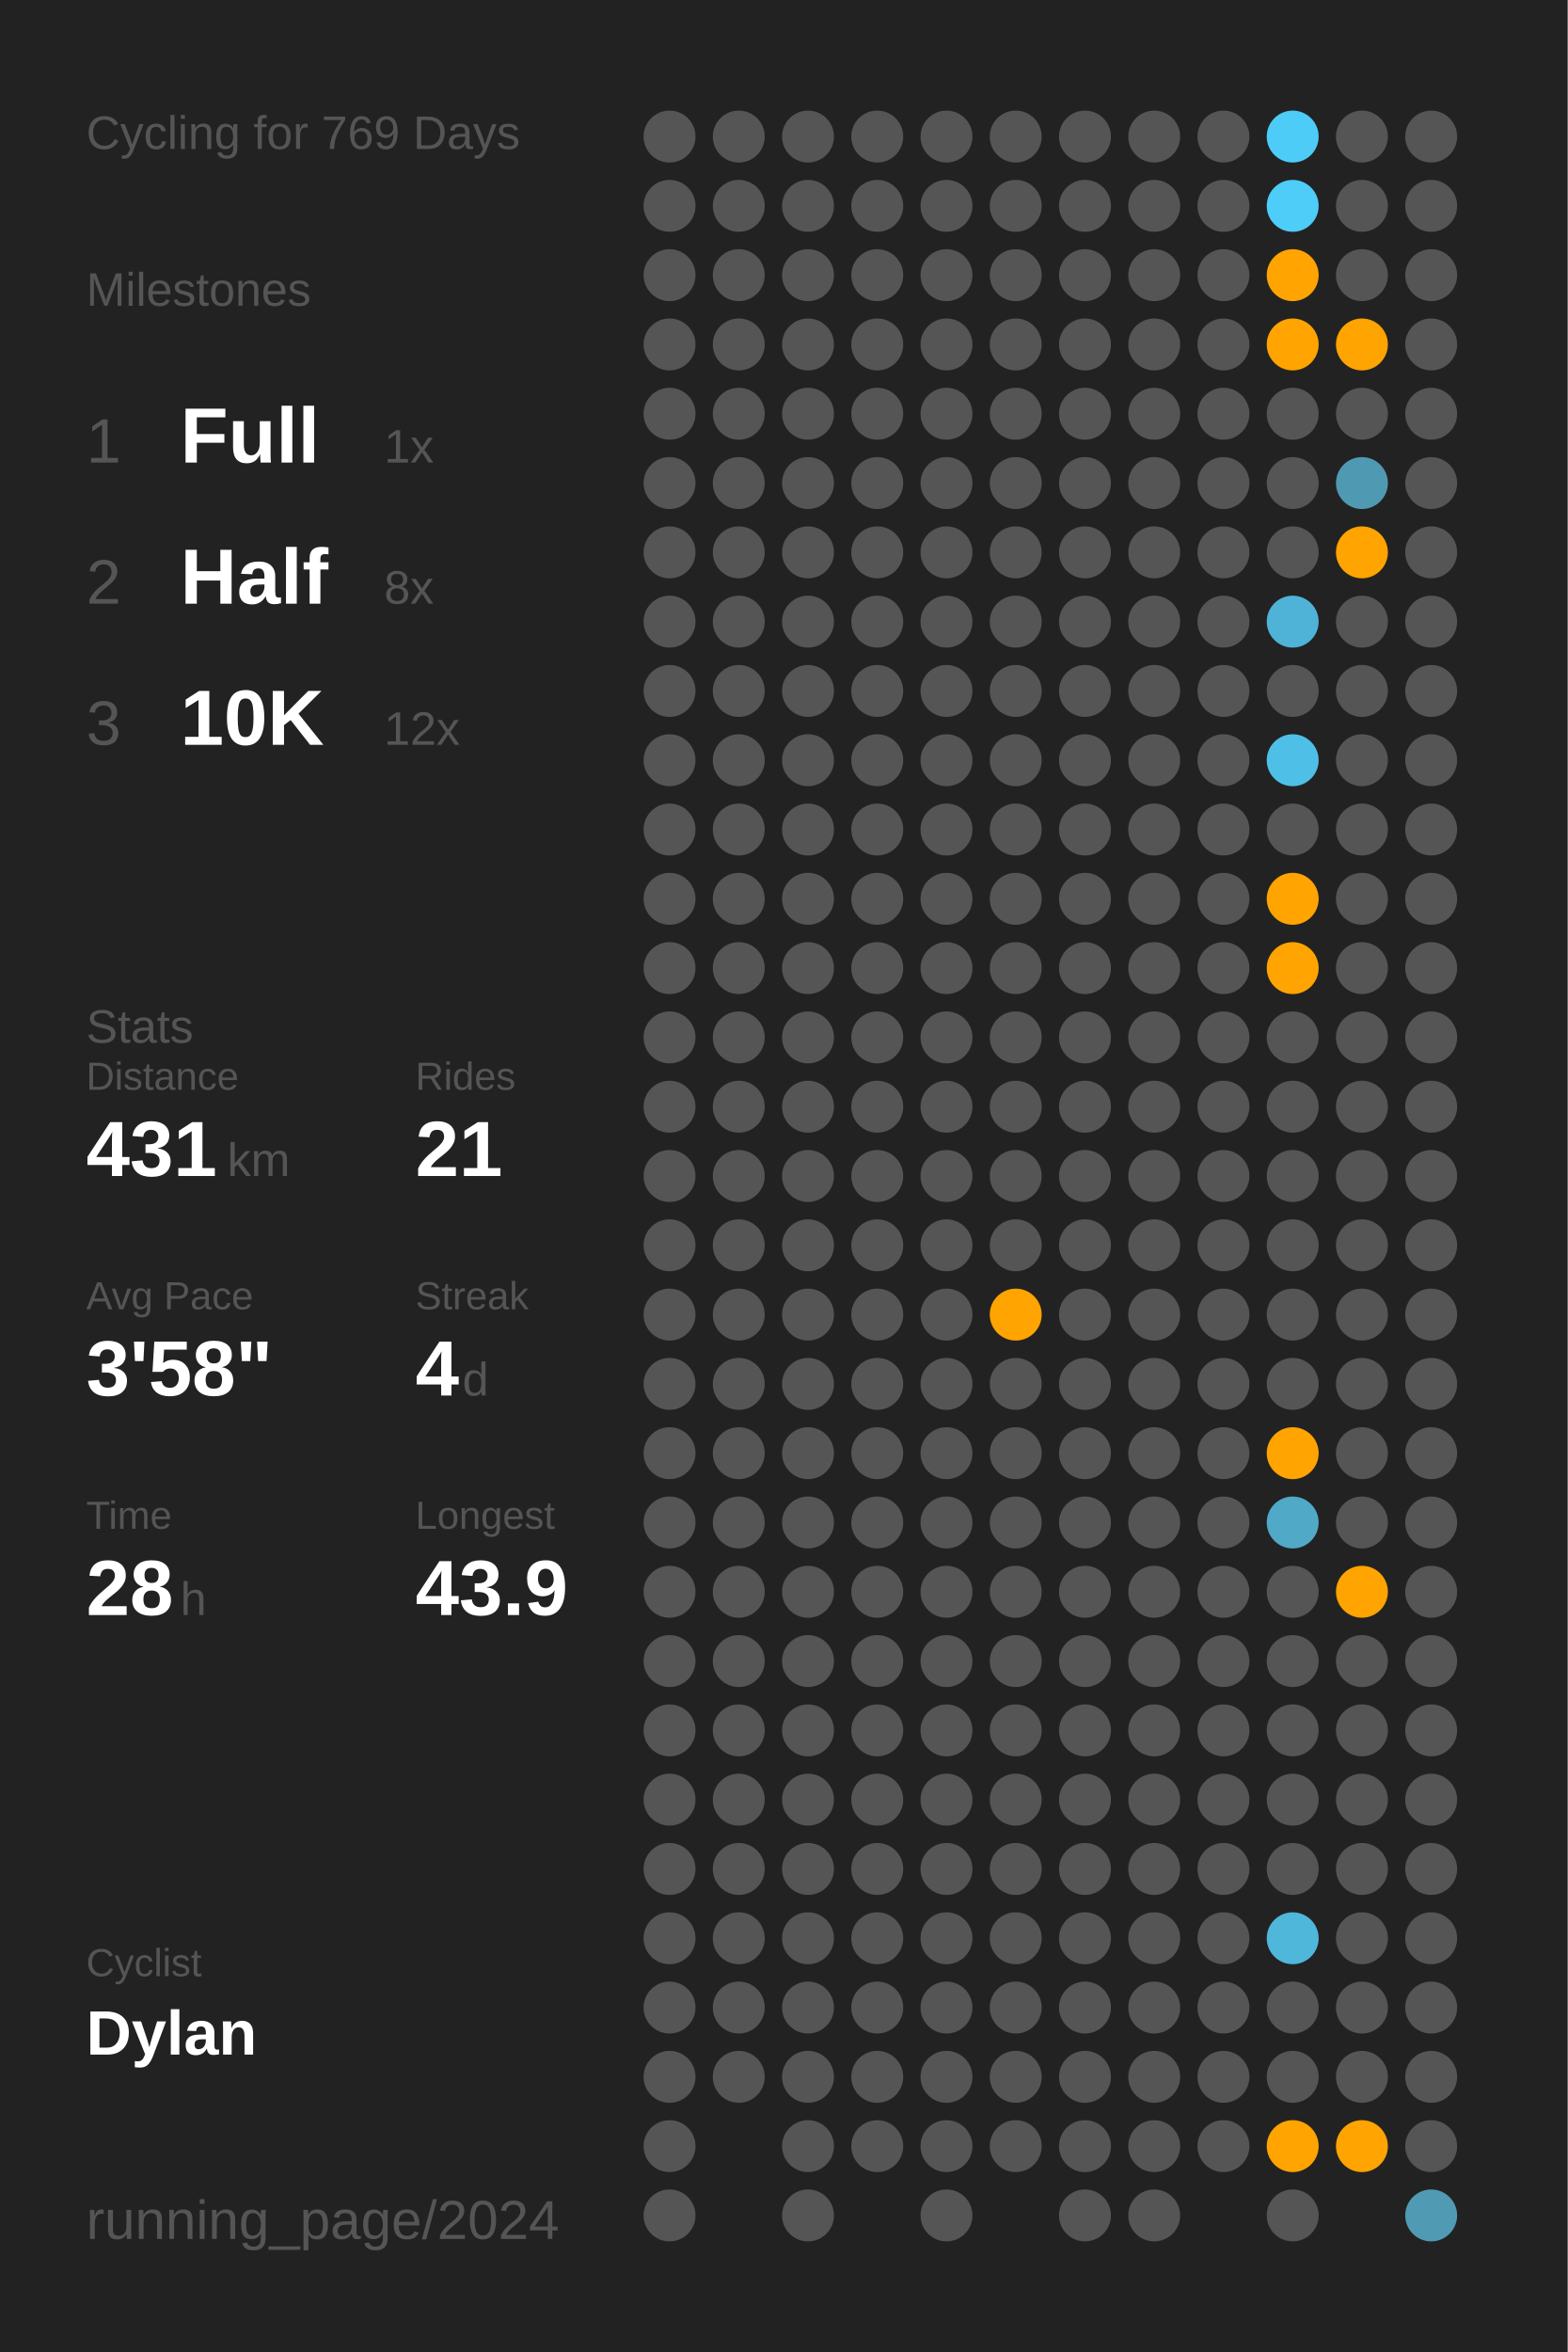
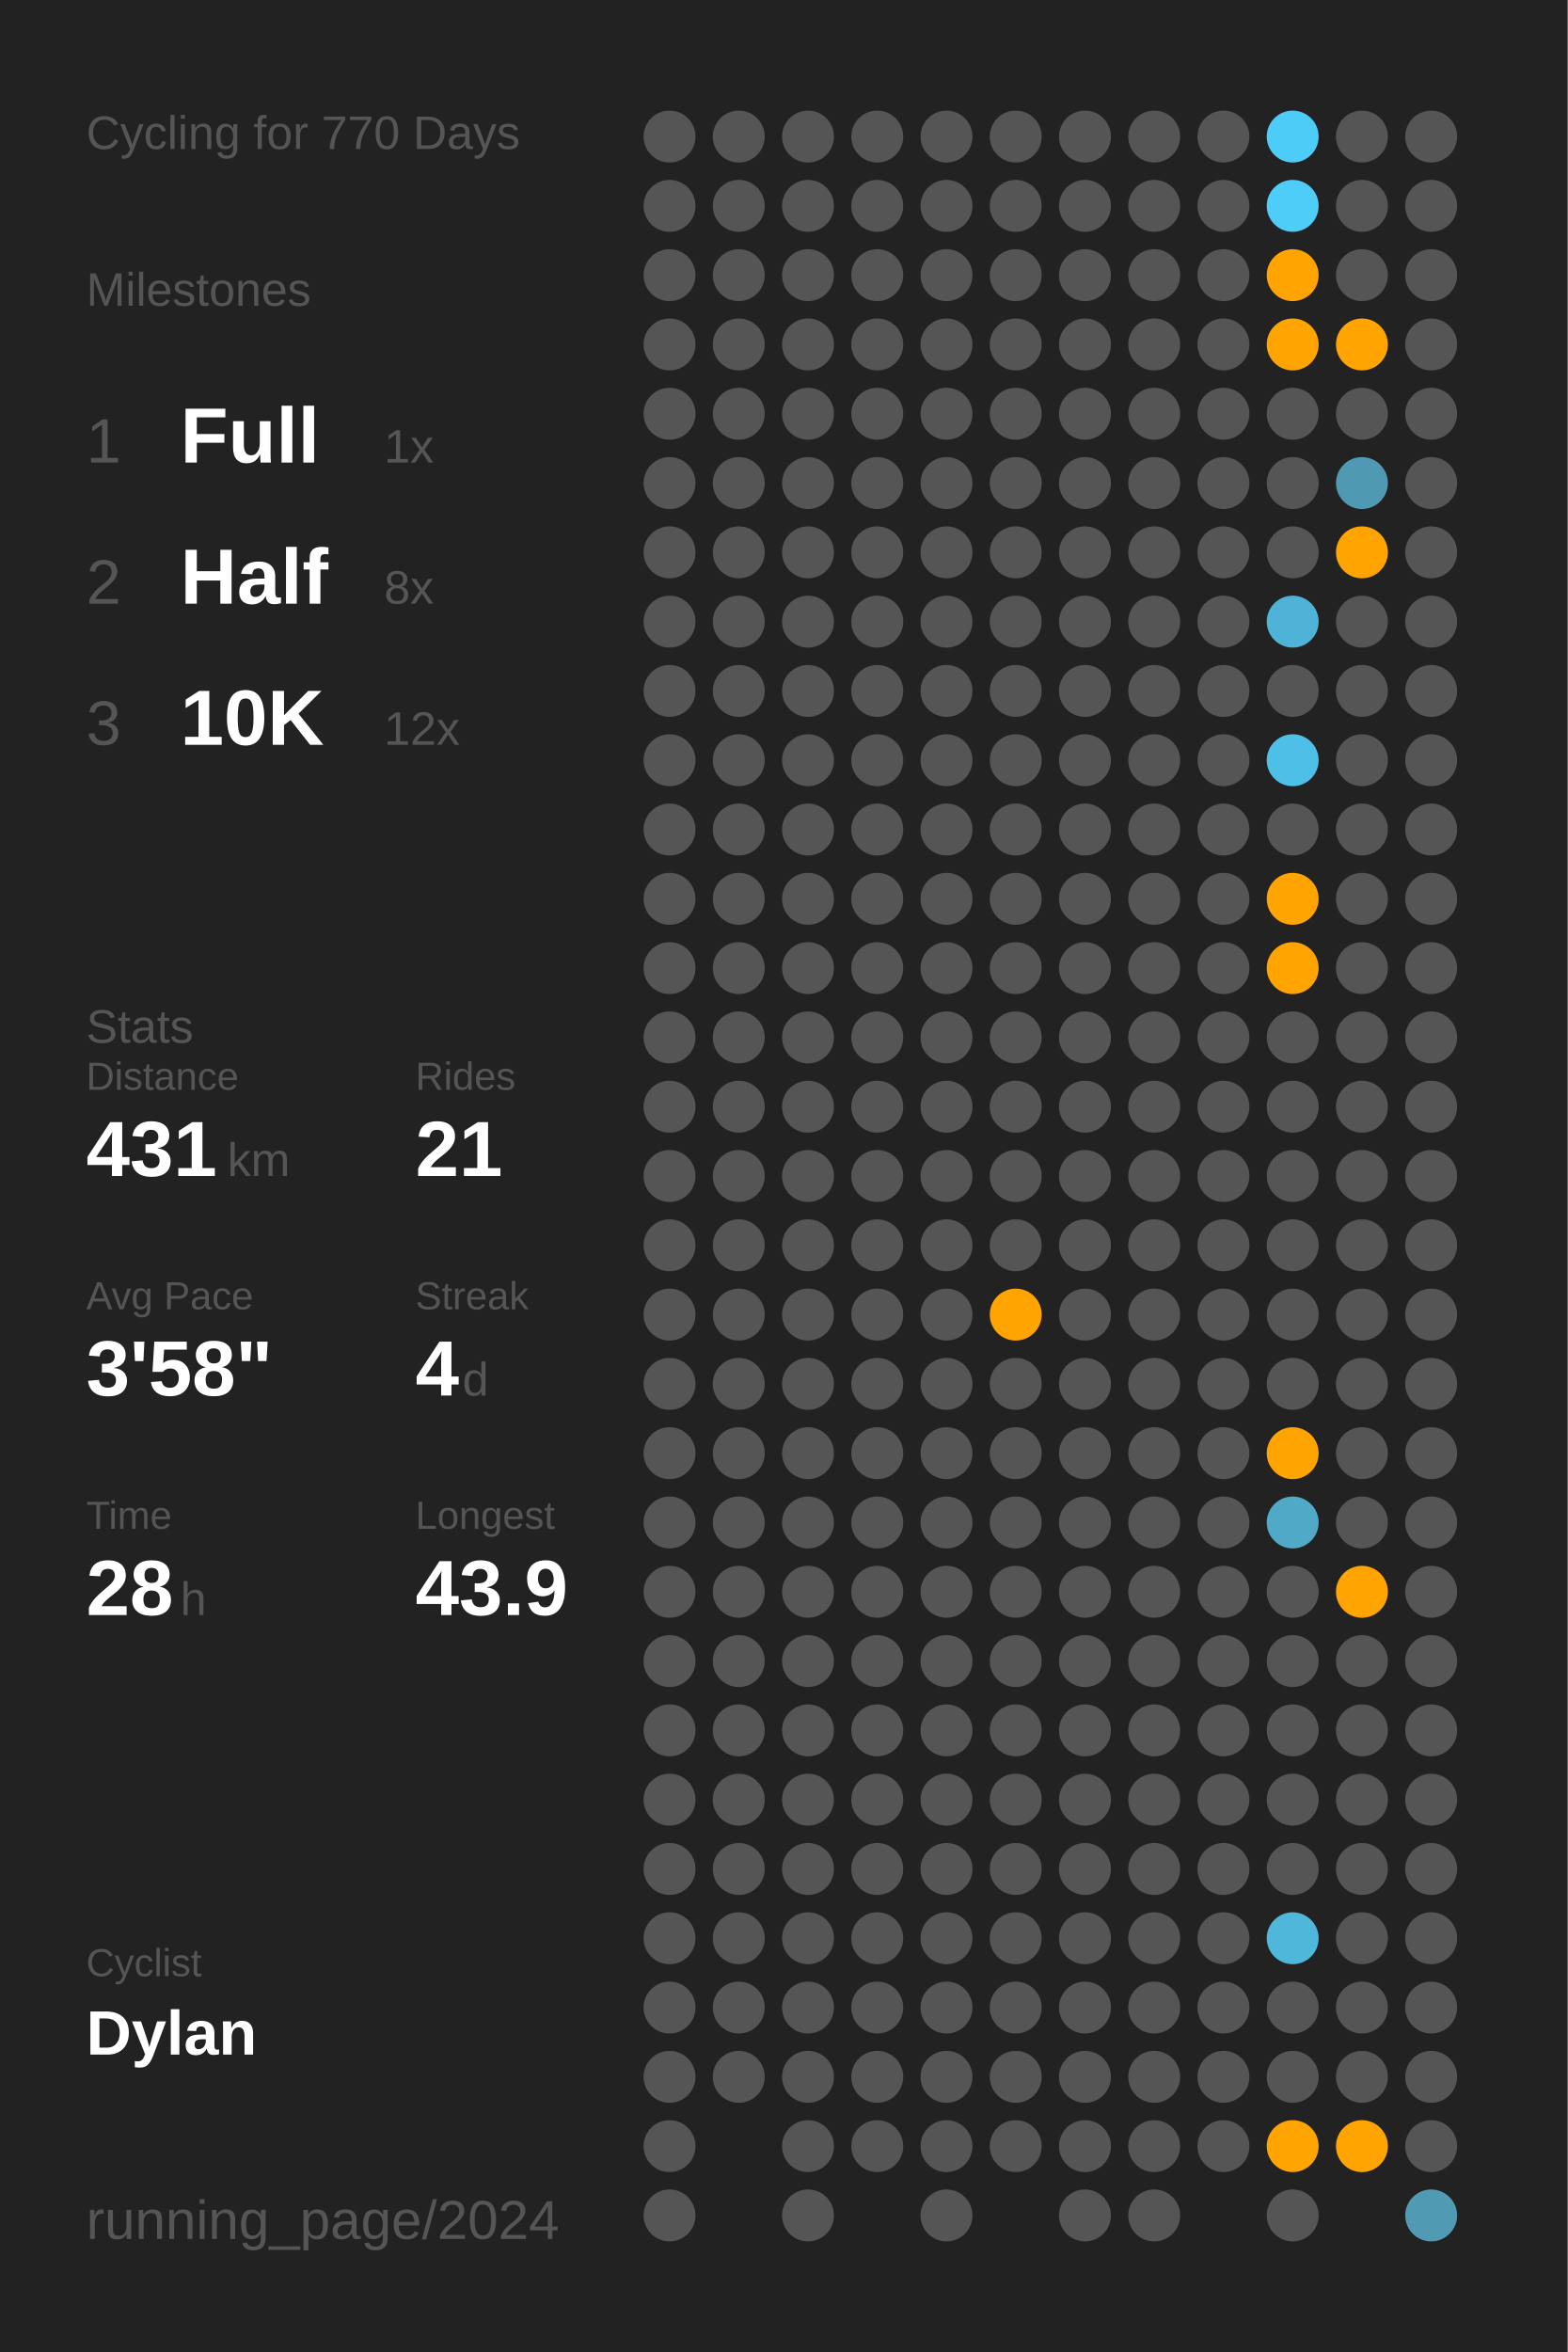
<svg xmlns="http://www.w3.org/2000/svg" baseProfile="full" class="activity-poster" data-activity-mode="cycling" data-poster-role="poster" data-poster-type="year_summary" height="300mm" version="1.1" viewBox="0,0,200,300" width="200mm">
  <defs />
  <rect class="poster-background" data-poster-role="background" fill="#222222" height="300" stroke="none" width="200" x="0" y="0" />
-   <text fill="#555555" style="font-size:6px; font-family:Arial;" x="11" y="19">Cycling for 769 Days</text>
+   <text fill="#555555" style="font-size:6px; font-family:Arial;" x="11" y="19">Cycling for 770 Days</text>
  <text fill="#555555" style="font-size:6px; font-family:Arial;" x="11" y="39">Milestones</text>
  <text fill="#555555" style="font-size:8px; font-family:Arial;" x="11" y="59">1</text>
  <text fill="#FFFFFF" style="font-size:10px; font-family:Arial; font-weight:bold;" x="23" y="59">Full</text>
  <text fill="#555555" style="font-size:6px; font-family:Arial;" x="49" y="59">1x</text>
  <text fill="#555555" style="font-size:8px; font-family:Arial;" x="11" y="77">2</text>
  <text fill="#FFFFFF" style="font-size:10px; font-family:Arial; font-weight:bold;" x="23" y="77">Half</text>
  <text fill="#555555" style="font-size:6px; font-family:Arial;" x="49" y="77">8x</text>
  <text fill="#555555" style="font-size:8px; font-family:Arial;" x="11" y="95">3</text>
  <text fill="#FFFFFF" style="font-size:10px; font-family:Arial; font-weight:bold;" x="23" y="95">10K</text>
  <text fill="#555555" style="font-size:6px; font-family:Arial;" x="49" y="95">12x</text>
  <text fill="#555555" style="font-size:6px; font-family:Arial;" x="11" y="133">Stats</text>
  <text fill="#555555" style="font-size:5px; font-family:Arial;" x="11" y="139">Distance</text>
  <text fill="#FFFFFF" style="font-size:10px; font-family:Arial; font-weight:bold;" x="11" y="150">431</text>
  <text fill="#555555" style="font-size:6px; font-family:Arial;" x="29" y="150">km</text>
  <text fill="#555555" style="font-size:5px; font-family:Arial;" x="53" y="139">Rides</text>
  <text fill="#FFFFFF" style="font-size:10px; font-family:Arial; font-weight:bold;" x="53" y="150">21</text>
  <text fill="#555555" style="font-size:5px; font-family:Arial;" x="11" y="167">Avg Pace</text>
  <text fill="#FFFFFF" style="font-size:10px; font-family:Arial; font-weight:bold;" x="11" y="178">3'58"</text>
  <text fill="#555555" style="font-size:5px; font-family:Arial;" x="53" y="167">Streak</text>
  <text fill="#FFFFFF" style="font-size:10px; font-family:Arial; font-weight:bold;" x="53" y="178">4</text>
  <text fill="#555555" style="font-size:6px; font-family:Arial;" x="59" y="178">d</text>
  <text fill="#555555" style="font-size:5px; font-family:Arial;" x="11" y="195">Time</text>
  <text fill="#FFFFFF" style="font-size:10px; font-family:Arial; font-weight:bold;" x="11" y="206">28</text>
  <text fill="#555555" style="font-size:6px; font-family:Arial;" x="23" y="206">h</text>
  <text fill="#555555" style="font-size:5px; font-family:Arial;" x="53" y="195">Longest</text>
  <text fill="#FFFFFF" style="font-size:10px; font-family:Arial; font-weight:bold;" x="53" y="206">43.9</text>
  <text fill="#555555" style="font-size:5px; font-family:Arial;" x="11" y="252.065">Cyclist</text>
  <text fill="#FFFFFF" style="font-size:8px; font-family:Arial; font-weight:bold;" x="11" y="262.065">Dylan</text>
  <text fill="#555555" style="font-size:7px; font-family:Arial;" x="11" y="285.581">running_page/2024</text>
  <circle cx="85.417" cy="17.419" fill="#555555" r="3.312" />
  <circle cx="85.417" cy="26.258" fill="#555555" r="3.312" />
  <circle cx="85.417" cy="35.097" fill="#555555" r="3.312" />
  <circle cx="85.417" cy="43.935" fill="#555555" r="3.312" />
  <circle cx="85.417" cy="52.774" fill="#555555" r="3.312" />
  <circle cx="85.417" cy="61.613" fill="#555555" r="3.312" />
  <circle cx="85.417" cy="70.452" fill="#555555" r="3.312" />
  <circle cx="85.417" cy="79.29" fill="#555555" r="3.312" />
  <circle cx="85.417" cy="88.129" fill="#555555" r="3.312" />
  <circle cx="85.417" cy="96.968" fill="#555555" r="3.312" />
  <circle cx="85.417" cy="105.806" fill="#555555" r="3.312" />
  <circle cx="85.417" cy="114.645" fill="#555555" r="3.312" />
  <circle cx="85.417" cy="123.484" fill="#555555" r="3.312" />
  <circle cx="85.417" cy="132.323" fill="#555555" r="3.312" />
  <circle cx="85.417" cy="141.161" fill="#555555" r="3.312" />
  <circle cx="85.417" cy="150" fill="#555555" r="3.312" />
  <circle cx="85.417" cy="158.839" fill="#555555" r="3.312" />
  <circle cx="85.417" cy="167.677" fill="#555555" r="3.312" />
  <circle cx="85.417" cy="176.516" fill="#555555" r="3.312" />
  <circle cx="85.417" cy="185.355" fill="#555555" r="3.312" />
  <circle cx="85.417" cy="194.194" fill="#555555" r="3.312" />
  <circle cx="85.417" cy="203.032" fill="#555555" r="3.312" />
  <circle cx="85.417" cy="211.871" fill="#555555" r="3.312" />
  <circle cx="85.417" cy="220.71" fill="#555555" r="3.312" />
  <circle cx="85.417" cy="229.548" fill="#555555" r="3.312" />
  <circle cx="85.417" cy="238.387" fill="#555555" r="3.312" />
  <circle cx="85.417" cy="247.226" fill="#555555" r="3.312" />
  <circle cx="85.417" cy="256.065" fill="#555555" r="3.312" />
  <circle cx="85.417" cy="264.903" fill="#555555" r="3.312" />
  <circle cx="85.417" cy="273.742" fill="#555555" r="3.312" />
  <circle cx="85.417" cy="282.581" fill="#555555" r="3.312" />
  <circle cx="94.25" cy="17.419" fill="#555555" r="3.312" />
  <circle cx="94.25" cy="26.258" fill="#555555" r="3.312" />
  <circle cx="94.25" cy="35.097" fill="#555555" r="3.312" />
  <circle cx="94.25" cy="43.935" fill="#555555" r="3.312" />
  <circle cx="94.25" cy="52.774" fill="#555555" r="3.312" />
  <circle cx="94.25" cy="61.613" fill="#555555" r="3.312" />
  <circle cx="94.25" cy="70.452" fill="#555555" r="3.312" />
  <circle cx="94.25" cy="79.29" fill="#555555" r="3.312" />
  <circle cx="94.25" cy="88.129" fill="#555555" r="3.312" />
  <circle cx="94.25" cy="96.968" fill="#555555" r="3.312" />
  <circle cx="94.25" cy="105.806" fill="#555555" r="3.312" />
  <circle cx="94.25" cy="114.645" fill="#555555" r="3.312" />
  <circle cx="94.25" cy="123.484" fill="#555555" r="3.312" />
  <circle cx="94.25" cy="132.323" fill="#555555" r="3.312" />
  <circle cx="94.25" cy="141.161" fill="#555555" r="3.312" />
  <circle cx="94.25" cy="150" fill="#555555" r="3.312" />
  <circle cx="94.25" cy="158.839" fill="#555555" r="3.312" />
  <circle cx="94.25" cy="167.677" fill="#555555" r="3.312" />
  <circle cx="94.25" cy="176.516" fill="#555555" r="3.312" />
  <circle cx="94.25" cy="185.355" fill="#555555" r="3.312" />
  <circle cx="94.25" cy="194.194" fill="#555555" r="3.312" />
  <circle cx="94.25" cy="203.032" fill="#555555" r="3.312" />
  <circle cx="94.25" cy="211.871" fill="#555555" r="3.312" />
  <circle cx="94.25" cy="220.71" fill="#555555" r="3.312" />
  <circle cx="94.25" cy="229.548" fill="#555555" r="3.312" />
  <circle cx="94.25" cy="238.387" fill="#555555" r="3.312" />
  <circle cx="94.25" cy="247.226" fill="#555555" r="3.312" />
  <circle cx="94.25" cy="256.065" fill="#555555" r="3.312" />
  <circle cx="94.25" cy="264.903" fill="#555555" r="3.312" />
  <circle cx="103.083" cy="17.419" fill="#555555" r="3.312" />
  <circle cx="103.083" cy="26.258" fill="#555555" r="3.312" />
  <circle cx="103.083" cy="35.097" fill="#555555" r="3.312" />
  <circle cx="103.083" cy="43.935" fill="#555555" r="3.312" />
  <circle cx="103.083" cy="52.774" fill="#555555" r="3.312" />
  <circle cx="103.083" cy="61.613" fill="#555555" r="3.312" />
  <circle cx="103.083" cy="70.452" fill="#555555" r="3.312" />
  <circle cx="103.083" cy="79.29" fill="#555555" r="3.312" />
  <circle cx="103.083" cy="88.129" fill="#555555" r="3.312" />
  <circle cx="103.083" cy="96.968" fill="#555555" r="3.312" />
  <circle cx="103.083" cy="105.806" fill="#555555" r="3.312" />
  <circle cx="103.083" cy="114.645" fill="#555555" r="3.312" />
  <circle cx="103.083" cy="123.484" fill="#555555" r="3.312" />
  <circle cx="103.083" cy="132.323" fill="#555555" r="3.312" />
  <circle cx="103.083" cy="141.161" fill="#555555" r="3.312" />
  <circle cx="103.083" cy="150" fill="#555555" r="3.312" />
  <circle cx="103.083" cy="158.839" fill="#555555" r="3.312" />
  <circle cx="103.083" cy="167.677" fill="#555555" r="3.312" />
  <circle cx="103.083" cy="176.516" fill="#555555" r="3.312" />
  <circle cx="103.083" cy="185.355" fill="#555555" r="3.312" />
  <circle cx="103.083" cy="194.194" fill="#555555" r="3.312" />
  <circle cx="103.083" cy="203.032" fill="#555555" r="3.312" />
  <circle cx="103.083" cy="211.871" fill="#555555" r="3.312" />
  <circle cx="103.083" cy="220.71" fill="#555555" r="3.312" />
  <circle cx="103.083" cy="229.548" fill="#555555" r="3.312" />
  <circle cx="103.083" cy="238.387" fill="#555555" r="3.312" />
  <circle cx="103.083" cy="247.226" fill="#555555" r="3.312" />
  <circle cx="103.083" cy="256.065" fill="#555555" r="3.312" />
  <circle cx="103.083" cy="264.903" fill="#555555" r="3.312" />
  <circle cx="103.083" cy="273.742" fill="#555555" r="3.312" />
  <circle cx="103.083" cy="282.581" fill="#555555" r="3.312" />
  <circle cx="111.917" cy="17.419" fill="#555555" r="3.312" />
  <circle cx="111.917" cy="26.258" fill="#555555" r="3.312" />
  <circle cx="111.917" cy="35.097" fill="#555555" r="3.312" />
  <circle cx="111.917" cy="43.935" fill="#555555" r="3.312" />
  <circle cx="111.917" cy="52.774" fill="#555555" r="3.312" />
  <circle cx="111.917" cy="61.613" fill="#555555" r="3.312" />
  <circle cx="111.917" cy="70.452" fill="#555555" r="3.312" />
  <circle cx="111.917" cy="79.29" fill="#555555" r="3.312" />
  <circle cx="111.917" cy="88.129" fill="#555555" r="3.312" />
  <circle cx="111.917" cy="96.968" fill="#555555" r="3.312" />
  <circle cx="111.917" cy="105.806" fill="#555555" r="3.312" />
  <circle cx="111.917" cy="114.645" fill="#555555" r="3.312" />
  <circle cx="111.917" cy="123.484" fill="#555555" r="3.312" />
  <circle cx="111.917" cy="132.323" fill="#555555" r="3.312" />
  <circle cx="111.917" cy="141.161" fill="#555555" r="3.312" />
  <circle cx="111.917" cy="150" fill="#555555" r="3.312" />
  <circle cx="111.917" cy="158.839" fill="#555555" r="3.312" />
  <circle cx="111.917" cy="167.677" fill="#555555" r="3.312" />
  <circle cx="111.917" cy="176.516" fill="#555555" r="3.312" />
  <circle cx="111.917" cy="185.355" fill="#555555" r="3.312" />
  <circle cx="111.917" cy="194.194" fill="#555555" r="3.312" />
  <circle cx="111.917" cy="203.032" fill="#555555" r="3.312" />
  <circle cx="111.917" cy="211.871" fill="#555555" r="3.312" />
  <circle cx="111.917" cy="220.71" fill="#555555" r="3.312" />
  <circle cx="111.917" cy="229.548" fill="#555555" r="3.312" />
  <circle cx="111.917" cy="238.387" fill="#555555" r="3.312" />
  <circle cx="111.917" cy="247.226" fill="#555555" r="3.312" />
  <circle cx="111.917" cy="256.065" fill="#555555" r="3.312" />
  <circle cx="111.917" cy="264.903" fill="#555555" r="3.312" />
  <circle cx="111.917" cy="273.742" fill="#555555" r="3.312" />
  <circle cx="120.75" cy="17.419" fill="#555555" r="3.312" />
  <circle cx="120.75" cy="26.258" fill="#555555" r="3.312" />
  <circle cx="120.75" cy="35.097" fill="#555555" r="3.312" />
  <circle cx="120.75" cy="43.935" fill="#555555" r="3.312" />
  <circle cx="120.75" cy="52.774" fill="#555555" r="3.312" />
  <circle cx="120.75" cy="61.613" fill="#555555" r="3.312" />
  <circle cx="120.75" cy="70.452" fill="#555555" r="3.312" />
  <circle cx="120.75" cy="79.29" fill="#555555" r="3.312" />
  <circle cx="120.75" cy="88.129" fill="#555555" r="3.312" />
  <circle cx="120.75" cy="96.968" fill="#555555" r="3.312" />
  <circle cx="120.75" cy="105.806" fill="#555555" r="3.312" />
  <circle cx="120.75" cy="114.645" fill="#555555" r="3.312" />
  <circle cx="120.75" cy="123.484" fill="#555555" r="3.312" />
  <circle cx="120.75" cy="132.323" fill="#555555" r="3.312" />
  <circle cx="120.75" cy="141.161" fill="#555555" r="3.312" />
  <circle cx="120.75" cy="150" fill="#555555" r="3.312" />
  <circle cx="120.75" cy="158.839" fill="#555555" r="3.312" />
  <circle cx="120.75" cy="167.677" fill="#555555" r="3.312" />
  <circle cx="120.75" cy="176.516" fill="#555555" r="3.312" />
  <circle cx="120.75" cy="185.355" fill="#555555" r="3.312" />
  <circle cx="120.75" cy="194.194" fill="#555555" r="3.312" />
  <circle cx="120.75" cy="203.032" fill="#555555" r="3.312" />
  <circle cx="120.75" cy="211.871" fill="#555555" r="3.312" />
  <circle cx="120.75" cy="220.71" fill="#555555" r="3.312" />
  <circle cx="120.75" cy="229.548" fill="#555555" r="3.312" />
  <circle cx="120.75" cy="238.387" fill="#555555" r="3.312" />
  <circle cx="120.75" cy="247.226" fill="#555555" r="3.312" />
  <circle cx="120.75" cy="256.065" fill="#555555" r="3.312" />
  <circle cx="120.75" cy="264.903" fill="#555555" r="3.312" />
  <circle cx="120.75" cy="273.742" fill="#555555" r="3.312" />
  <circle cx="120.75" cy="282.581" fill="#555555" r="3.312" />
  <circle cx="129.583" cy="17.419" fill="#555555" r="3.312" />
  <circle cx="129.583" cy="26.258" fill="#555555" r="3.312" />
  <circle cx="129.583" cy="35.097" fill="#555555" r="3.312" />
  <circle cx="129.583" cy="43.935" fill="#555555" r="3.312" />
  <circle cx="129.583" cy="52.774" fill="#555555" r="3.312" />
  <circle cx="129.583" cy="61.613" fill="#555555" r="3.312" />
  <circle cx="129.583" cy="70.452" fill="#555555" r="3.312" />
  <circle cx="129.583" cy="79.29" fill="#555555" r="3.312" />
  <circle cx="129.583" cy="88.129" fill="#555555" r="3.312" />
  <circle cx="129.583" cy="96.968" fill="#555555" r="3.312" />
  <circle cx="129.583" cy="105.806" fill="#555555" r="3.312" />
  <circle cx="129.583" cy="114.645" fill="#555555" r="3.312" />
  <circle cx="129.583" cy="123.484" fill="#555555" r="3.312" />
  <circle cx="129.583" cy="132.323" fill="#555555" r="3.312" />
  <circle cx="129.583" cy="141.161" fill="#555555" r="3.312" />
  <circle cx="129.583" cy="150" fill="#555555" r="3.312" />
  <circle cx="129.583" cy="158.839" fill="#555555" r="3.312" />
  <circle cx="129.583" cy="167.677" fill="#ffa400" r="3.312" />
  <circle cx="129.583" cy="176.516" fill="#555555" r="3.312" />
  <circle cx="129.583" cy="185.355" fill="#555555" r="3.312" />
  <circle cx="129.583" cy="194.194" fill="#555555" r="3.312" />
  <circle cx="129.583" cy="203.032" fill="#555555" r="3.312" />
  <circle cx="129.583" cy="211.871" fill="#555555" r="3.312" />
  <circle cx="129.583" cy="220.71" fill="#555555" r="3.312" />
  <circle cx="129.583" cy="229.548" fill="#555555" r="3.312" />
  <circle cx="129.583" cy="238.387" fill="#555555" r="3.312" />
  <circle cx="129.583" cy="247.226" fill="#555555" r="3.312" />
  <circle cx="129.583" cy="256.065" fill="#555555" r="3.312" />
  <circle cx="129.583" cy="264.903" fill="#555555" r="3.312" />
  <circle cx="129.583" cy="273.742" fill="#555555" r="3.312" />
  <circle cx="138.417" cy="17.419" fill="#555555" r="3.312" />
  <circle cx="138.417" cy="26.258" fill="#555555" r="3.312" />
  <circle cx="138.417" cy="35.097" fill="#555555" r="3.312" />
  <circle cx="138.417" cy="43.935" fill="#555555" r="3.312" />
  <circle cx="138.417" cy="52.774" fill="#555555" r="3.312" />
  <circle cx="138.417" cy="61.613" fill="#555555" r="3.312" />
  <circle cx="138.417" cy="70.452" fill="#555555" r="3.312" />
  <circle cx="138.417" cy="79.29" fill="#555555" r="3.312" />
  <circle cx="138.417" cy="88.129" fill="#555555" r="3.312" />
  <circle cx="138.417" cy="96.968" fill="#555555" r="3.312" />
  <circle cx="138.417" cy="105.806" fill="#555555" r="3.312" />
  <circle cx="138.417" cy="114.645" fill="#555555" r="3.312" />
  <circle cx="138.417" cy="123.484" fill="#555555" r="3.312" />
  <circle cx="138.417" cy="132.323" fill="#555555" r="3.312" />
  <circle cx="138.417" cy="141.161" fill="#555555" r="3.312" />
  <circle cx="138.417" cy="150" fill="#555555" r="3.312" />
  <circle cx="138.417" cy="158.839" fill="#555555" r="3.312" />
  <circle cx="138.417" cy="167.677" fill="#555555" r="3.312" />
  <circle cx="138.417" cy="176.516" fill="#555555" r="3.312" />
  <circle cx="138.417" cy="185.355" fill="#555555" r="3.312" />
  <circle cx="138.417" cy="194.194" fill="#555555" r="3.312" />
  <circle cx="138.417" cy="203.032" fill="#555555" r="3.312" />
  <circle cx="138.417" cy="211.871" fill="#555555" r="3.312" />
  <circle cx="138.417" cy="220.71" fill="#555555" r="3.312" />
  <circle cx="138.417" cy="229.548" fill="#555555" r="3.312" />
  <circle cx="138.417" cy="238.387" fill="#555555" r="3.312" />
  <circle cx="138.417" cy="247.226" fill="#555555" r="3.312" />
  <circle cx="138.417" cy="256.065" fill="#555555" r="3.312" />
  <circle cx="138.417" cy="264.903" fill="#555555" r="3.312" />
  <circle cx="138.417" cy="273.742" fill="#555555" r="3.312" />
  <circle cx="138.417" cy="282.581" fill="#555555" r="3.312" />
  <circle cx="147.25" cy="17.419" fill="#555555" r="3.312" />
  <circle cx="147.25" cy="26.258" fill="#555555" r="3.312" />
  <circle cx="147.25" cy="35.097" fill="#555555" r="3.312" />
  <circle cx="147.25" cy="43.935" fill="#555555" r="3.312" />
  <circle cx="147.25" cy="52.774" fill="#555555" r="3.312" />
  <circle cx="147.25" cy="61.613" fill="#555555" r="3.312" />
  <circle cx="147.25" cy="70.452" fill="#555555" r="3.312" />
  <circle cx="147.25" cy="79.29" fill="#555555" r="3.312" />
  <circle cx="147.25" cy="88.129" fill="#555555" r="3.312" />
  <circle cx="147.25" cy="96.968" fill="#555555" r="3.312" />
  <circle cx="147.25" cy="105.806" fill="#555555" r="3.312" />
  <circle cx="147.25" cy="114.645" fill="#555555" r="3.312" />
  <circle cx="147.25" cy="123.484" fill="#555555" r="3.312" />
  <circle cx="147.25" cy="132.323" fill="#555555" r="3.312" />
  <circle cx="147.25" cy="141.161" fill="#555555" r="3.312" />
  <circle cx="147.25" cy="150" fill="#555555" r="3.312" />
  <circle cx="147.25" cy="158.839" fill="#555555" r="3.312" />
  <circle cx="147.25" cy="167.677" fill="#555555" r="3.312" />
  <circle cx="147.25" cy="176.516" fill="#555555" r="3.312" />
  <circle cx="147.25" cy="185.355" fill="#555555" r="3.312" />
  <circle cx="147.25" cy="194.194" fill="#555555" r="3.312" />
  <circle cx="147.25" cy="203.032" fill="#555555" r="3.312" />
  <circle cx="147.25" cy="211.871" fill="#555555" r="3.312" />
  <circle cx="147.25" cy="220.71" fill="#555555" r="3.312" />
  <circle cx="147.25" cy="229.548" fill="#555555" r="3.312" />
  <circle cx="147.25" cy="238.387" fill="#555555" r="3.312" />
  <circle cx="147.25" cy="247.226" fill="#555555" r="3.312" />
  <circle cx="147.25" cy="256.065" fill="#555555" r="3.312" />
  <circle cx="147.25" cy="264.903" fill="#555555" r="3.312" />
  <circle cx="147.25" cy="273.742" fill="#555555" r="3.312" />
  <circle cx="147.25" cy="282.581" fill="#555555" r="3.312" />
  <circle cx="156.083" cy="17.419" fill="#555555" r="3.312" />
  <circle cx="156.083" cy="26.258" fill="#555555" r="3.312" />
  <circle cx="156.083" cy="35.097" fill="#555555" r="3.312" />
  <circle cx="156.083" cy="43.935" fill="#555555" r="3.312" />
  <circle cx="156.083" cy="52.774" fill="#555555" r="3.312" />
  <circle cx="156.083" cy="61.613" fill="#555555" r="3.312" />
  <circle cx="156.083" cy="70.452" fill="#555555" r="3.312" />
  <circle cx="156.083" cy="79.29" fill="#555555" r="3.312" />
  <circle cx="156.083" cy="88.129" fill="#555555" r="3.312" />
  <circle cx="156.083" cy="96.968" fill="#555555" r="3.312" />
  <circle cx="156.083" cy="105.806" fill="#555555" r="3.312" />
  <circle cx="156.083" cy="114.645" fill="#555555" r="3.312" />
  <circle cx="156.083" cy="123.484" fill="#555555" r="3.312" />
  <circle cx="156.083" cy="132.323" fill="#555555" r="3.312" />
  <circle cx="156.083" cy="141.161" fill="#555555" r="3.312" />
  <circle cx="156.083" cy="150" fill="#555555" r="3.312" />
  <circle cx="156.083" cy="158.839" fill="#555555" r="3.312" />
  <circle cx="156.083" cy="167.677" fill="#555555" r="3.312" />
  <circle cx="156.083" cy="176.516" fill="#555555" r="3.312" />
  <circle cx="156.083" cy="185.355" fill="#555555" r="3.312" />
  <circle cx="156.083" cy="194.194" fill="#555555" r="3.312" />
  <circle cx="156.083" cy="203.032" fill="#555555" r="3.312" />
  <circle cx="156.083" cy="211.871" fill="#555555" r="3.312" />
  <circle cx="156.083" cy="220.71" fill="#555555" r="3.312" />
  <circle cx="156.083" cy="229.548" fill="#555555" r="3.312" />
  <circle cx="156.083" cy="238.387" fill="#555555" r="3.312" />
  <circle cx="156.083" cy="247.226" fill="#555555" r="3.312" />
  <circle cx="156.083" cy="256.065" fill="#555555" r="3.312" />
  <circle cx="156.083" cy="264.903" fill="#555555" r="3.312" />
  <circle cx="156.083" cy="273.742" fill="#555555" r="3.312" />
  <circle cx="164.917" cy="17.419" fill="#4dccf7" r="3.312" />
  <circle cx="164.917" cy="26.258" fill="#4dcdf8" r="3.312" />
  <circle cx="164.917" cy="35.097" fill="#ffa400" r="3.312" />
  <circle cx="164.917" cy="43.935" fill="#ffa400" r="3.312" />
  <circle cx="164.917" cy="52.774" fill="#555555" r="3.312" />
  <circle cx="164.917" cy="61.613" fill="#555555" r="3.312" />
  <circle cx="164.917" cy="70.452" fill="#555555" r="3.312" />
  <circle cx="164.917" cy="79.29" fill="#4eb3d6" r="3.312" />
  <circle cx="164.917" cy="88.129" fill="#555555" r="3.312" />
  <circle cx="164.917" cy="96.968" fill="#4ec0e7" r="3.312" />
  <circle cx="164.917" cy="105.806" fill="#555555" r="3.312" />
  <circle cx="164.917" cy="114.645" fill="#ffa400" r="3.312" />
  <circle cx="164.917" cy="123.484" fill="#ffa400" r="3.312" />
  <circle cx="164.917" cy="132.323" fill="#555555" r="3.312" />
  <circle cx="164.917" cy="141.161" fill="#555555" r="3.312" />
  <circle cx="164.917" cy="150" fill="#555555" r="3.312" />
  <circle cx="164.917" cy="158.839" fill="#555555" r="3.312" />
  <circle cx="164.917" cy="167.677" fill="#555555" r="3.312" />
  <circle cx="164.917" cy="176.516" fill="#555555" r="3.312" />
  <circle cx="164.917" cy="185.355" fill="#ffa400" r="3.312" />
  <circle cx="164.917" cy="194.194" fill="#4fa9c7" r="3.312" />
  <circle cx="164.917" cy="203.032" fill="#555555" r="3.312" />
  <circle cx="164.917" cy="211.871" fill="#555555" r="3.312" />
  <circle cx="164.917" cy="220.71" fill="#555555" r="3.312" />
  <circle cx="164.917" cy="229.548" fill="#555555" r="3.312" />
  <circle cx="164.917" cy="238.387" fill="#555555" r="3.312" />
  <circle cx="164.917" cy="247.226" fill="#4eb7da" r="3.312" />
  <circle cx="164.917" cy="256.065" fill="#555555" r="3.312" />
  <circle cx="164.917" cy="264.903" fill="#555555" r="3.312" />
  <circle cx="164.917" cy="273.742" fill="#ffa400" r="3.312" />
  <circle cx="164.917" cy="282.581" fill="#555555" r="3.312" />
  <circle cx="173.75" cy="17.419" fill="#555555" r="3.312" />
  <circle cx="173.75" cy="26.258" fill="#555555" r="3.312" />
  <circle cx="173.75" cy="35.097" fill="#555555" r="3.312" />
  <circle cx="173.75" cy="43.935" fill="#ffa400" r="3.312" />
  <circle cx="173.75" cy="52.774" fill="#555555" r="3.312" />
  <circle cx="173.75" cy="61.613" fill="#5099b2" r="3.312" />
  <circle cx="173.75" cy="70.452" fill="#ffa400" r="3.312" />
  <circle cx="173.75" cy="79.29" fill="#555555" r="3.312" />
  <circle cx="173.75" cy="88.129" fill="#555555" r="3.312" />
  <circle cx="173.75" cy="96.968" fill="#555555" r="3.312" />
  <circle cx="173.75" cy="105.806" fill="#555555" r="3.312" />
  <circle cx="173.75" cy="114.645" fill="#555555" r="3.312" />
  <circle cx="173.75" cy="123.484" fill="#555555" r="3.312" />
  <circle cx="173.75" cy="132.323" fill="#555555" r="3.312" />
  <circle cx="173.75" cy="141.161" fill="#555555" r="3.312" />
  <circle cx="173.75" cy="150" fill="#555555" r="3.312" />
  <circle cx="173.75" cy="158.839" fill="#555555" r="3.312" />
  <circle cx="173.75" cy="167.677" fill="#555555" r="3.312" />
  <circle cx="173.75" cy="176.516" fill="#555555" r="3.312" />
  <circle cx="173.75" cy="185.355" fill="#555555" r="3.312" />
  <circle cx="173.75" cy="194.194" fill="#555555" r="3.312" />
  <circle cx="173.75" cy="203.032" fill="#ffa400" r="3.312" />
  <circle cx="173.75" cy="211.871" fill="#555555" r="3.312" />
  <circle cx="173.75" cy="220.71" fill="#555555" r="3.312" />
  <circle cx="173.75" cy="229.548" fill="#555555" r="3.312" />
  <circle cx="173.75" cy="238.387" fill="#555555" r="3.312" />
  <circle cx="173.75" cy="247.226" fill="#555555" r="3.312" />
  <circle cx="173.75" cy="256.065" fill="#555555" r="3.312" />
  <circle cx="173.75" cy="264.903" fill="#555555" r="3.312" />
  <circle cx="173.75" cy="273.742" fill="#ffa400" r="3.312" />
  <circle cx="182.583" cy="17.419" fill="#555555" r="3.312" />
  <circle cx="182.583" cy="26.258" fill="#555555" r="3.312" />
  <circle cx="182.583" cy="35.097" fill="#555555" r="3.312" />
  <circle cx="182.583" cy="43.935" fill="#555555" r="3.312" />
  <circle cx="182.583" cy="52.774" fill="#555555" r="3.312" />
  <circle cx="182.583" cy="61.613" fill="#555555" r="3.312" />
  <circle cx="182.583" cy="70.452" fill="#555555" r="3.312" />
  <circle cx="182.583" cy="79.29" fill="#555555" r="3.312" />
  <circle cx="182.583" cy="88.129" fill="#555555" r="3.312" />
  <circle cx="182.583" cy="96.968" fill="#555555" r="3.312" />
  <circle cx="182.583" cy="105.806" fill="#555555" r="3.312" />
  <circle cx="182.583" cy="114.645" fill="#555555" r="3.312" />
  <circle cx="182.583" cy="123.484" fill="#555555" r="3.312" />
  <circle cx="182.583" cy="132.323" fill="#555555" r="3.312" />
  <circle cx="182.583" cy="141.161" fill="#555555" r="3.312" />
  <circle cx="182.583" cy="150" fill="#555555" r="3.312" />
  <circle cx="182.583" cy="158.839" fill="#555555" r="3.312" />
  <circle cx="182.583" cy="167.677" fill="#555555" r="3.312" />
  <circle cx="182.583" cy="176.516" fill="#555555" r="3.312" />
  <circle cx="182.583" cy="185.355" fill="#555555" r="3.312" />
  <circle cx="182.583" cy="194.194" fill="#555555" r="3.312" />
  <circle cx="182.583" cy="203.032" fill="#555555" r="3.312" />
  <circle cx="182.583" cy="211.871" fill="#555555" r="3.312" />
  <circle cx="182.583" cy="220.71" fill="#555555" r="3.312" />
  <circle cx="182.583" cy="229.548" fill="#555555" r="3.312" />
  <circle cx="182.583" cy="238.387" fill="#555555" r="3.312" />
  <circle cx="182.583" cy="247.226" fill="#555555" r="3.312" />
  <circle cx="182.583" cy="256.065" fill="#555555" r="3.312" />
  <circle cx="182.583" cy="264.903" fill="#555555" r="3.312" />
  <circle cx="182.583" cy="273.742" fill="#555555" r="3.312" />
  <circle cx="182.583" cy="282.581" fill="#509ab3" r="3.312" />
</svg>
